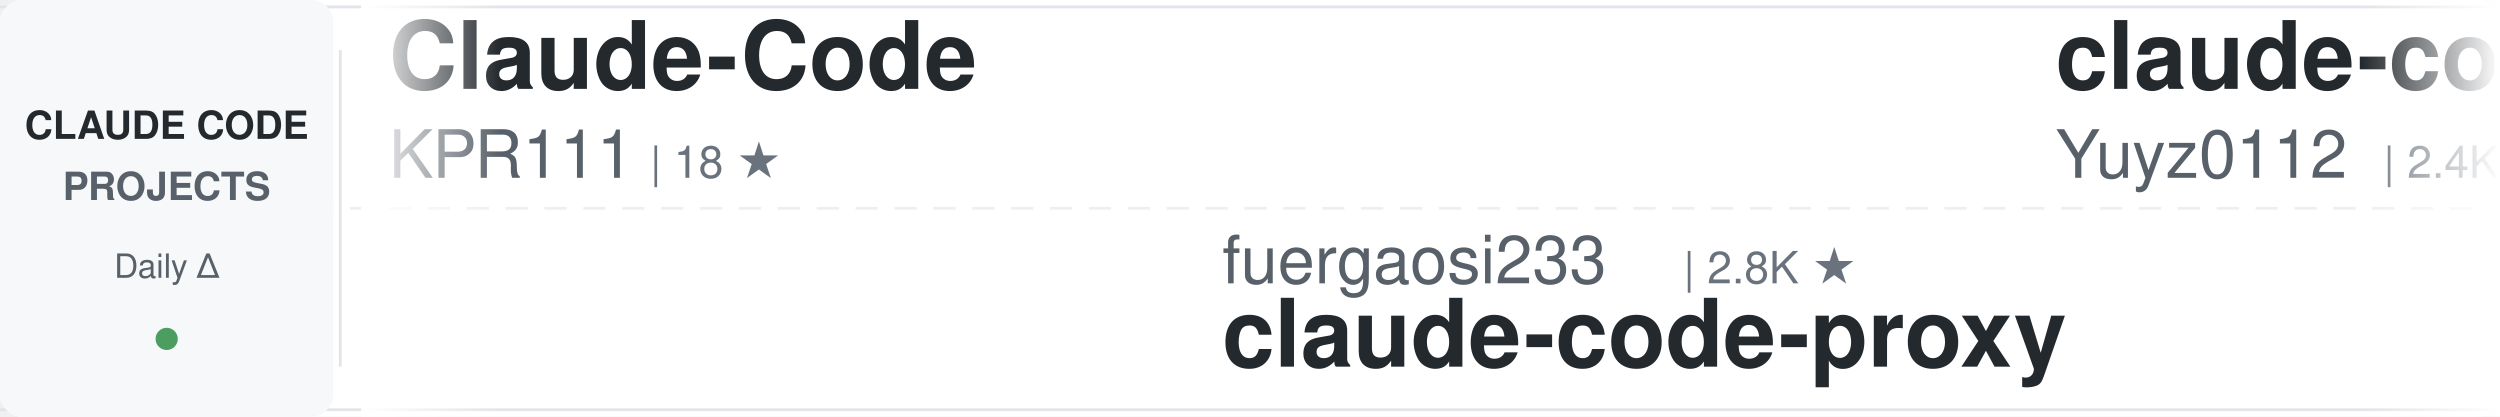
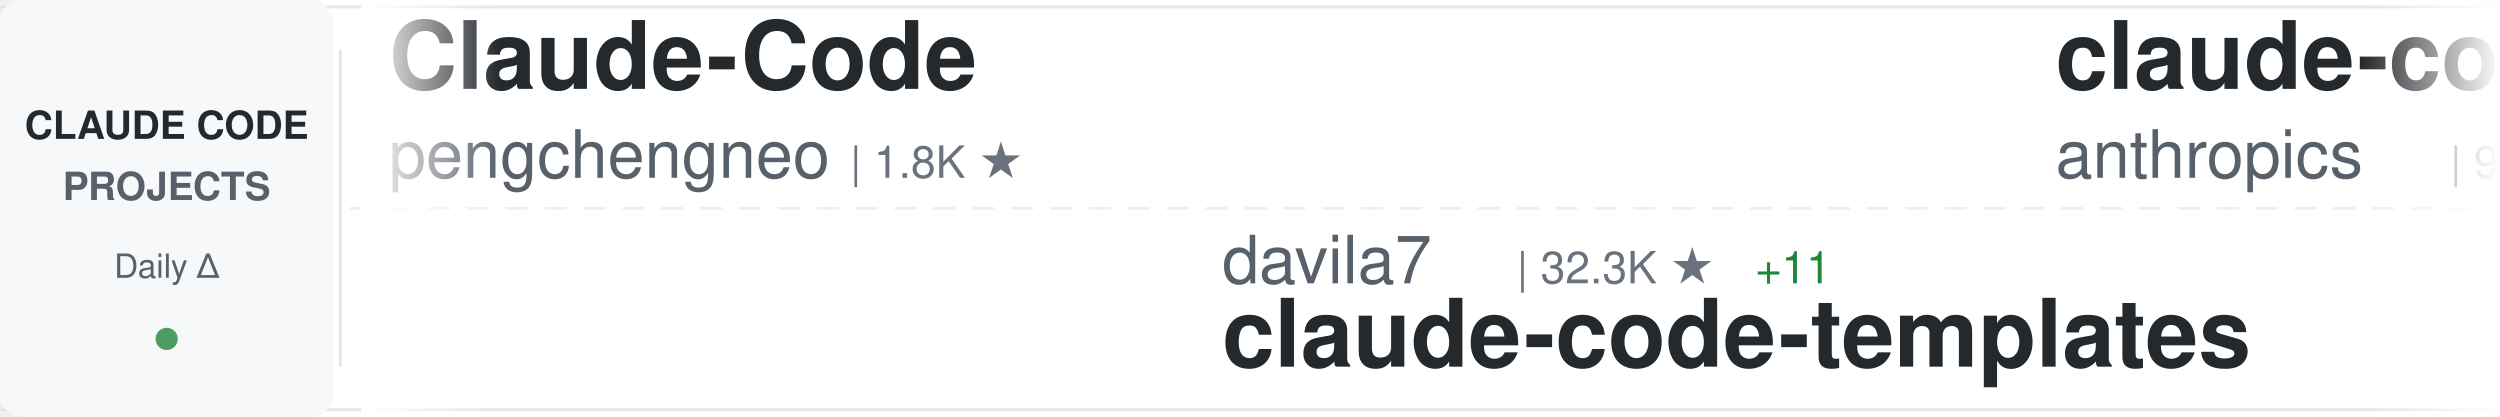
<svg xmlns="http://www.w3.org/2000/svg" width="900" height="150">
  <defs>
    <linearGradient id="awesomeLeftFade" x1="0%" y1="0%" x2="100%" y2="0%">
      <stop offset="0%" style="stop-color:#ffffff;stop-opacity:1" />
      <stop offset="100%" style="stop-color:#ffffff;stop-opacity:0" />
    </linearGradient>
    <linearGradient id="awesomeRightFade" x1="0%" y1="0%" x2="100%" y2="0%">
      <stop offset="0%" style="stop-color:#ffffff;stop-opacity:0" />
      <stop offset="100%" style="stop-color:#ffffff;stop-opacity:1" />
    </linearGradient>
  </defs>
  <rect width="900" height="150" fill="#ffffff" rx="8" />
  <rect x="0" y="2" width="900" height="1" fill="#e1e4e8" />
  <rect x="0" y="147" width="900" height="1" fill="#e1e4e8" />
  <line x1="0" y1="75" x2="900" y2="75" stroke="#e1e4e8" stroke-width="1" stroke-dasharray="8 6" opacity="0.6" />
  <rect x="0" y="0" width="120" height="150" fill="#f6f8fa" rx="8" />
  <text x="60" y="50" font-family="-apple-system, BlinkMacSystemFont, 'Segoe UI', Helvetica, Arial, sans-serif" font-size="14" font-weight="600" fill="#24292e" text-anchor="middle">CLAUDE CODE</text>
  <text x="60" y="72" font-family="-apple-system, BlinkMacSystemFont, 'Segoe UI', Helvetica, Arial, sans-serif" font-size="14" font-weight="600" fill="#586069" text-anchor="middle">PROJECTS</text>
  <text x="60" y="100" font-family="-apple-system, BlinkMacSystemFont, 'Segoe UI', Helvetica, Arial, sans-serif" font-size="12" font-weight="500" fill="#586069" text-anchor="middle">Daily Δ</text>
  <circle cx="60" cy="122" r="4" fill="#22863a" opacity="0.8" />
  <rect x="122" y="18" width="1" height="114" fill="#e1e4e8" />
  <clipPath id="awesomeTickerClip">
    <rect x="130" y="0" width="770" height="150" />
  </clipPath>
  <g clip-path="url(#awesomeTickerClip)">
    <g id="awesomeTickerItems">
      <animateTransform attributeName="transform" attributeType="XML" type="translate" from="0 0" to="-3000 0" dur="54s" repeatCount="indefinite" />
      <g transform="translate(0, 0)">
        <text x="140" y="32" font-family="-apple-system, BlinkMacSystemFont, 'Segoe UI', Helvetica, Arial, sans-serif" font-size="34" font-weight="600" fill="#24292e">Claude-Code</text>
-         <text x="140" y="64" font-family="-apple-system, BlinkMacSystemFont, 'Segoe UI', Helvetica, Arial, sans-serif" font-size="24" font-weight="400" fill="#586069">KPR111</text>
-         <text x="234" y="64" font-family="-apple-system, BlinkMacSystemFont, 'Segoe UI', Helvetica, Arial, sans-serif" font-size="16" font-weight="500" fill="#6a737d">| 18 ★</text>
+         <text x="140" y="64" font-family="-apple-system, BlinkMacSystemFont, 'Segoe UI', Helvetica, Arial, sans-serif" font-size="24" font-weight="400" fill="#586069">pengchengneo</text>
+         <text x="306" y="64" font-family="-apple-system, BlinkMacSystemFont, 'Segoe UI', Helvetica, Arial, sans-serif" font-size="16" font-weight="500" fill="#6a737d">| 1.8K ★</text>
      </g>
      <g transform="translate(300, 0)">
-         <text x="140" y="102" font-family="-apple-system, BlinkMacSystemFont, 'Segoe UI', Helvetica, Arial, sans-serif" font-size="24" font-weight="400" fill="#586069">fuergaosi233</text>
-         <text x="306" y="102" font-family="-apple-system, BlinkMacSystemFont, 'Segoe UI', Helvetica, Arial, sans-serif" font-size="16" font-weight="500" fill="#6a737d">| 2.8K ★</text>
-         <text x="140" y="132" font-family="-apple-system, BlinkMacSystemFont, 'Segoe UI', Helvetica, Arial, sans-serif" font-size="34" font-weight="600" fill="#24292e">claude-code-proxy</text>
+         <text x="140" y="102" font-family="-apple-system, BlinkMacSystemFont, 'Segoe UI', Helvetica, Arial, sans-serif" font-size="24" font-weight="400" fill="#586069">davila7</text>
+         <text x="246" y="102" font-family="-apple-system, BlinkMacSystemFont, 'Segoe UI', Helvetica, Arial, sans-serif" font-size="16" font-weight="500" fill="#6a737d">| 32.3K ★</text>
+         <text x="332" y="102" font-family="-apple-system, BlinkMacSystemFont, 'Segoe UI', Helvetica, Arial, sans-serif" font-size="16" font-weight="500" fill="#22863a"> +11</text>
+         <text x="140" y="132" font-family="-apple-system, BlinkMacSystemFont, 'Segoe UI', Helvetica, Arial, sans-serif" font-size="34" font-weight="600" fill="#24292e">claude-code-templates</text>
      </g>
      <g transform="translate(600, 0)">
-         <text x="140" y="32" font-family="-apple-system, BlinkMacSystemFont, 'Segoe UI', Helvetica, Arial, sans-serif" font-size="34" font-weight="600" fill="#24292e">claude-code-reverse</text>
-         <text x="140" y="64" font-family="-apple-system, BlinkMacSystemFont, 'Segoe UI', Helvetica, Arial, sans-serif" font-size="24" font-weight="400" fill="#586069">Yuyz0112</text>
-         <text x="258" y="64" font-family="-apple-system, BlinkMacSystemFont, 'Segoe UI', Helvetica, Arial, sans-serif" font-size="16" font-weight="500" fill="#6a737d">| 2.4K ★</text>
+         <text x="140" y="32" font-family="-apple-system, BlinkMacSystemFont, 'Segoe UI', Helvetica, Arial, sans-serif" font-size="34" font-weight="600" fill="#24292e">claude-code-action</text>
+         <text x="140" y="64" font-family="-apple-system, BlinkMacSystemFont, 'Segoe UI', Helvetica, Arial, sans-serif" font-size="24" font-weight="400" fill="#586069">anthropics</text>
+         <text x="282" y="64" font-family="-apple-system, BlinkMacSystemFont, 'Segoe UI', Helvetica, Arial, sans-serif" font-size="16" font-weight="500" fill="#6a737d">| 9.3K ★</text>
+         <text x="359" y="64" font-family="-apple-system, BlinkMacSystemFont, 'Segoe UI', Helvetica, Arial, sans-serif" font-size="16" font-weight="500" fill="#22863a"> +17</text>
      </g>
      <g transform="translate(900, 0)">
-         <text x="140" y="102" font-family="-apple-system, BlinkMacSystemFont, 'Segoe UI', Helvetica, Arial, sans-serif" font-size="24" font-weight="400" fill="#586069">hangsman</text>
-         <text x="258" y="102" font-family="-apple-system, BlinkMacSystemFont, 'Segoe UI', Helvetica, Arial, sans-serif" font-size="16" font-weight="500" fill="#6a737d">| 796 ★</text>
-         <text x="140" y="132" font-family="-apple-system, BlinkMacSystemFont, 'Segoe UI', Helvetica, Arial, sans-serif" font-size="34" font-weight="600" fill="#24292e">claude-code-source</text>
+         <text x="140" y="102" font-family="-apple-system, BlinkMacSystemFont, 'Segoe UI', Helvetica, Arial, sans-serif" font-size="24" font-weight="400" fill="#586069">Windy3f3f3f3f</text>
+         <text x="318" y="102" font-family="-apple-system, BlinkMacSystemFont, 'Segoe UI', Helvetica, Arial, sans-serif" font-size="16" font-weight="500" fill="#6a737d">| 2.7K ★</text>
+         <text x="395" y="102" font-family="-apple-system, BlinkMacSystemFont, 'Segoe UI', Helvetica, Arial, sans-serif" font-size="16" font-weight="500" fill="#22863a"> +1</text>
+         <text x="140" y="132" font-family="-apple-system, BlinkMacSystemFont, 'Segoe UI', Helvetica, Arial, sans-serif" font-size="34" font-weight="600" fill="#24292e">claude-code-from-scratch</text>
      </g>
      <g transform="translate(1200, 0)">
-         <text x="140" y="32" font-family="-apple-system, BlinkMacSystemFont, 'Segoe UI', Helvetica, Arial, sans-serif" font-size="34" font-weight="600" fill="#24292e">claude-code-source</text>
-         <text x="140" y="64" font-family="-apple-system, BlinkMacSystemFont, 'Segoe UI', Helvetica, Arial, sans-serif" font-size="24" font-weight="400" fill="#586069">AprilNEA</text>
-         <text x="258" y="64" font-family="-apple-system, BlinkMacSystemFont, 'Segoe UI', Helvetica, Arial, sans-serif" font-size="16" font-weight="500" fill="#6a737d">| 393 ★</text>
-         <text x="326" y="64" font-family="-apple-system, BlinkMacSystemFont, 'Segoe UI', Helvetica, Arial, sans-serif" font-size="16" font-weight="500" fill="#22863a"> +1</text>
+         <text x="140" y="32" font-family="-apple-system, BlinkMacSystemFont, 'Segoe UI', Helvetica, Arial, sans-serif" font-size="34" font-weight="600" fill="#24292e">ClaudeCodeAgents</text>
+         <text x="140" y="64" font-family="-apple-system, BlinkMacSystemFont, 'Segoe UI', Helvetica, Arial, sans-serif" font-size="24" font-weight="400" fill="#586069">darcyegb</text>
+         <text x="258" y="64" font-family="-apple-system, BlinkMacSystemFont, 'Segoe UI', Helvetica, Arial, sans-serif" font-size="16" font-weight="500" fill="#6a737d">| 770 ★</text>
      </g>
      <g transform="translate(1500, 0)">
-         <text x="140" y="102" font-family="-apple-system, BlinkMacSystemFont, 'Segoe UI', Helvetica, Arial, sans-serif" font-size="24" font-weight="400" fill="#586069">lowcortisolprogrammer</text>
-         <text x="414" y="102" font-family="-apple-system, BlinkMacSystemFont, 'Segoe UI', Helvetica, Arial, sans-serif" font-size="16" font-weight="500" fill="#6a737d">| 171 ★</text>
+         <text x="140" y="102" font-family="-apple-system, BlinkMacSystemFont, 'Segoe UI', Helvetica, Arial, sans-serif" font-size="24" font-weight="400" fill="#586069">claude-code-best</text>
+         <text x="354" y="102" font-family="-apple-system, BlinkMacSystemFont, 'Segoe UI', Helvetica, Arial, sans-serif" font-size="16" font-weight="500" fill="#6a737d">| 22.8K ★</text>
+         <text x="440" y="102" font-family="-apple-system, BlinkMacSystemFont, 'Segoe UI', Helvetica, Arial, sans-serif" font-size="16" font-weight="500" fill="#22863a"> +1</text>
        <text x="140" y="132" font-family="-apple-system, BlinkMacSystemFont, 'Segoe UI', Helvetica, Arial, sans-serif" font-size="34" font-weight="600" fill="#24292e">claude-code</text>
      </g>
      <g transform="translate(1800, 0)">
-         <text x="140" y="32" font-family="-apple-system, BlinkMacSystemFont, 'Segoe UI', Helvetica, Arial, sans-serif" font-size="34" font-weight="600" fill="#24292e">claude-code-from-scratch</text>
-         <text x="140" y="64" font-family="-apple-system, BlinkMacSystemFont, 'Segoe UI', Helvetica, Arial, sans-serif" font-size="24" font-weight="400" fill="#586069">Windy3f3f3f3f</text>
-         <text x="318" y="64" font-family="-apple-system, BlinkMacSystemFont, 'Segoe UI', Helvetica, Arial, sans-serif" font-size="16" font-weight="500" fill="#6a737d">| 2.7K ★</text>
+         <text x="140" y="32" font-family="-apple-system, BlinkMacSystemFont, 'Segoe UI', Helvetica, Arial, sans-serif" font-size="34" font-weight="600" fill="#24292e">claude-code-proxy</text>
+         <text x="140" y="64" font-family="-apple-system, BlinkMacSystemFont, 'Segoe UI', Helvetica, Arial, sans-serif" font-size="24" font-weight="400" fill="#586069">fuergaosi233</text>
+         <text x="306" y="64" font-family="-apple-system, BlinkMacSystemFont, 'Segoe UI', Helvetica, Arial, sans-serif" font-size="16" font-weight="500" fill="#6a737d">| 2.8K ★</text>
      </g>
      <g transform="translate(2100, 0)">
-         <text x="140" y="102" font-family="-apple-system, BlinkMacSystemFont, 'Segoe UI', Helvetica, Arial, sans-serif" font-size="24" font-weight="400" fill="#586069">tanbiralam</text>
-         <text x="282" y="102" font-family="-apple-system, BlinkMacSystemFont, 'Segoe UI', Helvetica, Arial, sans-serif" font-size="16" font-weight="500" fill="#6a737d">| 2.3K ★</text>
-         <text x="140" y="132" font-family="-apple-system, BlinkMacSystemFont, 'Segoe UI', Helvetica, Arial, sans-serif" font-size="34" font-weight="600" fill="#24292e">claude-code</text>
+         <text x="140" y="102" font-family="-apple-system, BlinkMacSystemFont, 'Segoe UI', Helvetica, Arial, sans-serif" font-size="24" font-weight="400" fill="#586069">alejandrobalderas</text>
+         <text x="366" y="102" font-family="-apple-system, BlinkMacSystemFont, 'Segoe UI', Helvetica, Arial, sans-serif" font-size="16" font-weight="500" fill="#6a737d">| 3.0K ★</text>
+         <text x="140" y="132" font-family="-apple-system, BlinkMacSystemFont, 'Segoe UI', Helvetica, Arial, sans-serif" font-size="34" font-weight="600" fill="#24292e">claude-code-from-source</text>
      </g>
      <g transform="translate(2400, 0)">
-         <text x="140" y="32" font-family="-apple-system, BlinkMacSystemFont, 'Segoe UI', Helvetica, Arial, sans-serif" font-size="34" font-weight="600" fill="#24292e">claude-code-my-workflow</text>
-         <text x="140" y="64" font-family="-apple-system, BlinkMacSystemFont, 'Segoe UI', Helvetica, Arial, sans-serif" font-size="24" font-weight="400" fill="#586069">pedrohcgs</text>
-         <text x="270" y="64" font-family="-apple-system, BlinkMacSystemFont, 'Segoe UI', Helvetica, Arial, sans-serif" font-size="16" font-weight="500" fill="#6a737d">| 1.6K ★</text>
-         <text x="347" y="64" font-family="-apple-system, BlinkMacSystemFont, 'Segoe UI', Helvetica, Arial, sans-serif" font-size="16" font-weight="500" fill="#22863a"> +1</text>
+         <text x="140" y="32" font-family="-apple-system, BlinkMacSystemFont, 'Segoe UI', Helvetica, Arial, sans-serif" font-size="34" font-weight="600" fill="#24292e">claude-code-settings</text>
+         <text x="140" y="64" font-family="-apple-system, BlinkMacSystemFont, 'Segoe UI', Helvetica, Arial, sans-serif" font-size="24" font-weight="400" fill="#586069">feiskyer</text>
+         <text x="258" y="64" font-family="-apple-system, BlinkMacSystemFont, 'Segoe UI', Helvetica, Arial, sans-serif" font-size="16" font-weight="500" fill="#6a737d">| 1.7K ★</text>
      </g>
      <g transform="translate(2700, 0)">
-         <text x="140" y="102" font-family="-apple-system, BlinkMacSystemFont, 'Segoe UI', Helvetica, Arial, sans-serif" font-size="24" font-weight="400" fill="#586069">fazxes</text>
-         <text x="234" y="102" font-family="-apple-system, BlinkMacSystemFont, 'Segoe UI', Helvetica, Arial, sans-serif" font-size="16" font-weight="500" fill="#6a737d">| 244 ★</text>
-         <text x="140" y="132" font-family="-apple-system, BlinkMacSystemFont, 'Segoe UI', Helvetica, Arial, sans-serif" font-size="34" font-weight="600" fill="#24292e">Claude-code</text>
+         <text x="140" y="102" font-family="-apple-system, BlinkMacSystemFont, 'Segoe UI', Helvetica, Arial, sans-serif" font-size="24" font-weight="400" fill="#586069">edmund-io</text>
+         <text x="270" y="102" font-family="-apple-system, BlinkMacSystemFont, 'Segoe UI', Helvetica, Arial, sans-serif" font-size="16" font-weight="500" fill="#6a737d">| 1.5K ★</text>
+         <text x="140" y="132" font-family="-apple-system, BlinkMacSystemFont, 'Segoe UI', Helvetica, Arial, sans-serif" font-size="34" font-weight="600" fill="#24292e">edmunds-claude-code</text>
      </g>
      <g transform="translate(3000, 0)">
        <text x="140" y="32" font-family="-apple-system, BlinkMacSystemFont, 'Segoe UI', Helvetica, Arial, sans-serif" font-size="34" font-weight="600" fill="#24292e">Claude-Code</text>
-         <text x="140" y="64" font-family="-apple-system, BlinkMacSystemFont, 'Segoe UI', Helvetica, Arial, sans-serif" font-size="24" font-weight="400" fill="#586069">KPR111</text>
-         <text x="234" y="64" font-family="-apple-system, BlinkMacSystemFont, 'Segoe UI', Helvetica, Arial, sans-serif" font-size="16" font-weight="500" fill="#6a737d">| 18 ★</text>
+         <text x="140" y="64" font-family="-apple-system, BlinkMacSystemFont, 'Segoe UI', Helvetica, Arial, sans-serif" font-size="24" font-weight="400" fill="#586069">pengchengneo</text>
+         <text x="306" y="64" font-family="-apple-system, BlinkMacSystemFont, 'Segoe UI', Helvetica, Arial, sans-serif" font-size="16" font-weight="500" fill="#6a737d">| 1.8K ★</text>
      </g>
      <g transform="translate(3300, 0)">
-         <text x="140" y="102" font-family="-apple-system, BlinkMacSystemFont, 'Segoe UI', Helvetica, Arial, sans-serif" font-size="24" font-weight="400" fill="#586069">fuergaosi233</text>
-         <text x="306" y="102" font-family="-apple-system, BlinkMacSystemFont, 'Segoe UI', Helvetica, Arial, sans-serif" font-size="16" font-weight="500" fill="#6a737d">| 2.8K ★</text>
-         <text x="140" y="132" font-family="-apple-system, BlinkMacSystemFont, 'Segoe UI', Helvetica, Arial, sans-serif" font-size="34" font-weight="600" fill="#24292e">claude-code-proxy</text>
+         <text x="140" y="102" font-family="-apple-system, BlinkMacSystemFont, 'Segoe UI', Helvetica, Arial, sans-serif" font-size="24" font-weight="400" fill="#586069">davila7</text>
+         <text x="246" y="102" font-family="-apple-system, BlinkMacSystemFont, 'Segoe UI', Helvetica, Arial, sans-serif" font-size="16" font-weight="500" fill="#6a737d">| 32.3K ★</text>
+         <text x="332" y="102" font-family="-apple-system, BlinkMacSystemFont, 'Segoe UI', Helvetica, Arial, sans-serif" font-size="16" font-weight="500" fill="#22863a"> +11</text>
+         <text x="140" y="132" font-family="-apple-system, BlinkMacSystemFont, 'Segoe UI', Helvetica, Arial, sans-serif" font-size="34" font-weight="600" fill="#24292e">claude-code-templates</text>
      </g>
      <g transform="translate(3600, 0)">
-         <text x="140" y="32" font-family="-apple-system, BlinkMacSystemFont, 'Segoe UI', Helvetica, Arial, sans-serif" font-size="34" font-weight="600" fill="#24292e">claude-code-reverse</text>
-         <text x="140" y="64" font-family="-apple-system, BlinkMacSystemFont, 'Segoe UI', Helvetica, Arial, sans-serif" font-size="24" font-weight="400" fill="#586069">Yuyz0112</text>
-         <text x="258" y="64" font-family="-apple-system, BlinkMacSystemFont, 'Segoe UI', Helvetica, Arial, sans-serif" font-size="16" font-weight="500" fill="#6a737d">| 2.4K ★</text>
+         <text x="140" y="32" font-family="-apple-system, BlinkMacSystemFont, 'Segoe UI', Helvetica, Arial, sans-serif" font-size="34" font-weight="600" fill="#24292e">claude-code-action</text>
+         <text x="140" y="64" font-family="-apple-system, BlinkMacSystemFont, 'Segoe UI', Helvetica, Arial, sans-serif" font-size="24" font-weight="400" fill="#586069">anthropics</text>
+         <text x="282" y="64" font-family="-apple-system, BlinkMacSystemFont, 'Segoe UI', Helvetica, Arial, sans-serif" font-size="16" font-weight="500" fill="#6a737d">| 9.3K ★</text>
+         <text x="359" y="64" font-family="-apple-system, BlinkMacSystemFont, 'Segoe UI', Helvetica, Arial, sans-serif" font-size="16" font-weight="500" fill="#22863a"> +17</text>
      </g>
      <g transform="translate(3900, 0)">
-         <text x="140" y="102" font-family="-apple-system, BlinkMacSystemFont, 'Segoe UI', Helvetica, Arial, sans-serif" font-size="24" font-weight="400" fill="#586069">hangsman</text>
-         <text x="258" y="102" font-family="-apple-system, BlinkMacSystemFont, 'Segoe UI', Helvetica, Arial, sans-serif" font-size="16" font-weight="500" fill="#6a737d">| 796 ★</text>
-         <text x="140" y="132" font-family="-apple-system, BlinkMacSystemFont, 'Segoe UI', Helvetica, Arial, sans-serif" font-size="34" font-weight="600" fill="#24292e">claude-code-source</text>
+         <text x="140" y="102" font-family="-apple-system, BlinkMacSystemFont, 'Segoe UI', Helvetica, Arial, sans-serif" font-size="24" font-weight="400" fill="#586069">Windy3f3f3f3f</text>
+         <text x="318" y="102" font-family="-apple-system, BlinkMacSystemFont, 'Segoe UI', Helvetica, Arial, sans-serif" font-size="16" font-weight="500" fill="#6a737d">| 2.7K ★</text>
+         <text x="395" y="102" font-family="-apple-system, BlinkMacSystemFont, 'Segoe UI', Helvetica, Arial, sans-serif" font-size="16" font-weight="500" fill="#22863a"> +1</text>
+         <text x="140" y="132" font-family="-apple-system, BlinkMacSystemFont, 'Segoe UI', Helvetica, Arial, sans-serif" font-size="34" font-weight="600" fill="#24292e">claude-code-from-scratch</text>
      </g>
    </g>
  </g>
  <rect x="130" y="0" width="50" height="150" fill="url(#awesomeLeftFade)" />
  <rect x="850" y="0" width="50" height="150" fill="url(#awesomeRightFade)" />
</svg>
